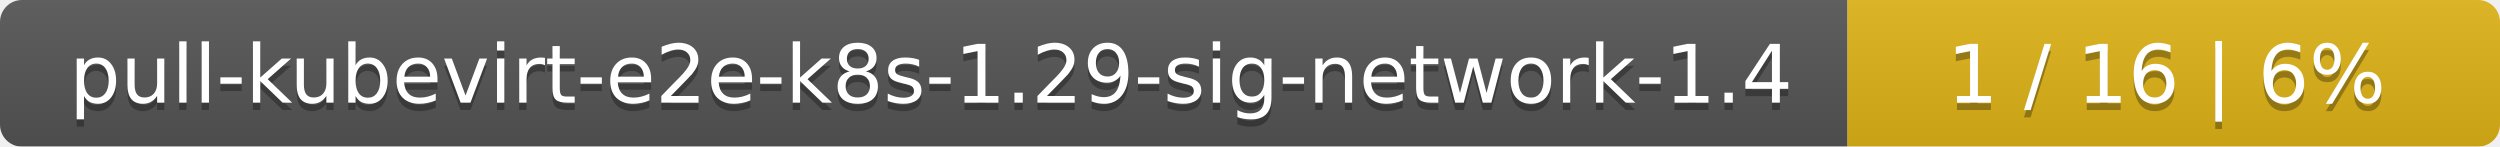
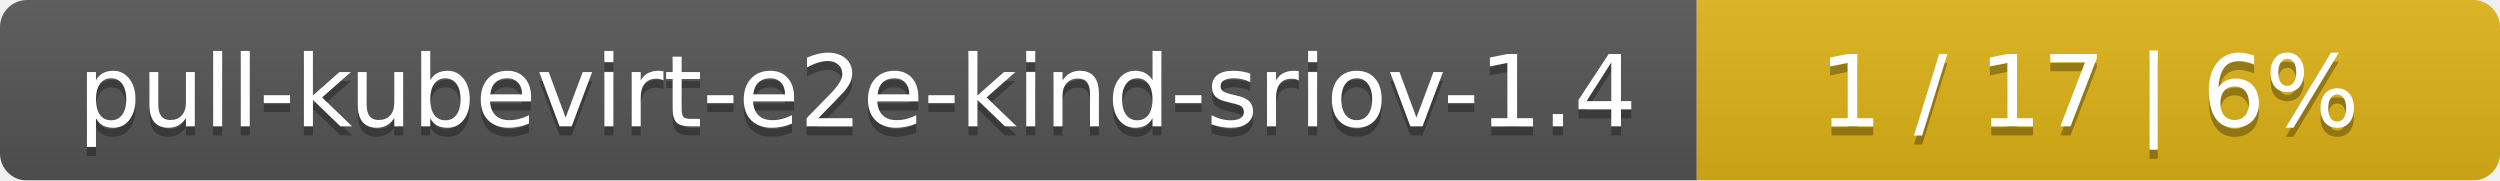
- <svg xmlns="http://www.w3.org/2000/svg" width="341" height="20">
+ <svg xmlns="http://www.w3.org/2000/svg" width="277" height="20">
  <linearGradient id="smooth" x2="0" y2="100%">
    <stop offset="0" stop-color="#bbb" stop-opacity=".1" />
    <stop offset="1" stop-opacity=".1" />
  </linearGradient>
  <mask id="round">
-     <rect width="341" height="20" rx="3" fill="#fff" />
+     <rect width="277" height="20" rx="3" fill="#fff" />
  </mask>
  <g mask="url(#round)">
-     <rect width="252" height="20" fill="#555" />
-     <rect x="252" width="89" height="20" fill="#dfb317" />
-     <rect width="341" height="20" fill="url(#smooth)" />
+     <rect width="188" height="20" fill="#555" />
+     <rect x="188" width="89" height="20" fill="#dfb317" />
+     <rect width="277" height="20" fill="url(#smooth)" />
  </g>
  <g fill="#fff" text-anchor="middle" font-family="DejaVu Sans,Verdana,Geneva,sans-serif" font-size="11">
-     <text x="127" y="15" fill="#010101" fill-opacity=".3">pull-kubevirt-e2e-k8s-1.29-sig-network-1.4</text>
-     <text x="127" y="14">pull-kubevirt-e2e-k8s-1.29-sig-network-1.4</text>
-     <text x="295.5" y="15" fill="#010101" fill-opacity=".3">1 / 16    |    6%</text>
-     <text x="295.5" y="14">1 / 16    |    6%</text>
+     <text x="95" y="15" fill="#010101" fill-opacity=".3">pull-kubevirt-e2e-kind-sriov-1.4</text>
+     <text x="95" y="14">pull-kubevirt-e2e-kind-sriov-1.4</text>
+     <text x="231.5" y="15" fill="#010101" fill-opacity=".3">1 / 17    |    6%</text>
+     <text x="231.5" y="14">1 / 17    |    6%</text>
  </g>
</svg>
